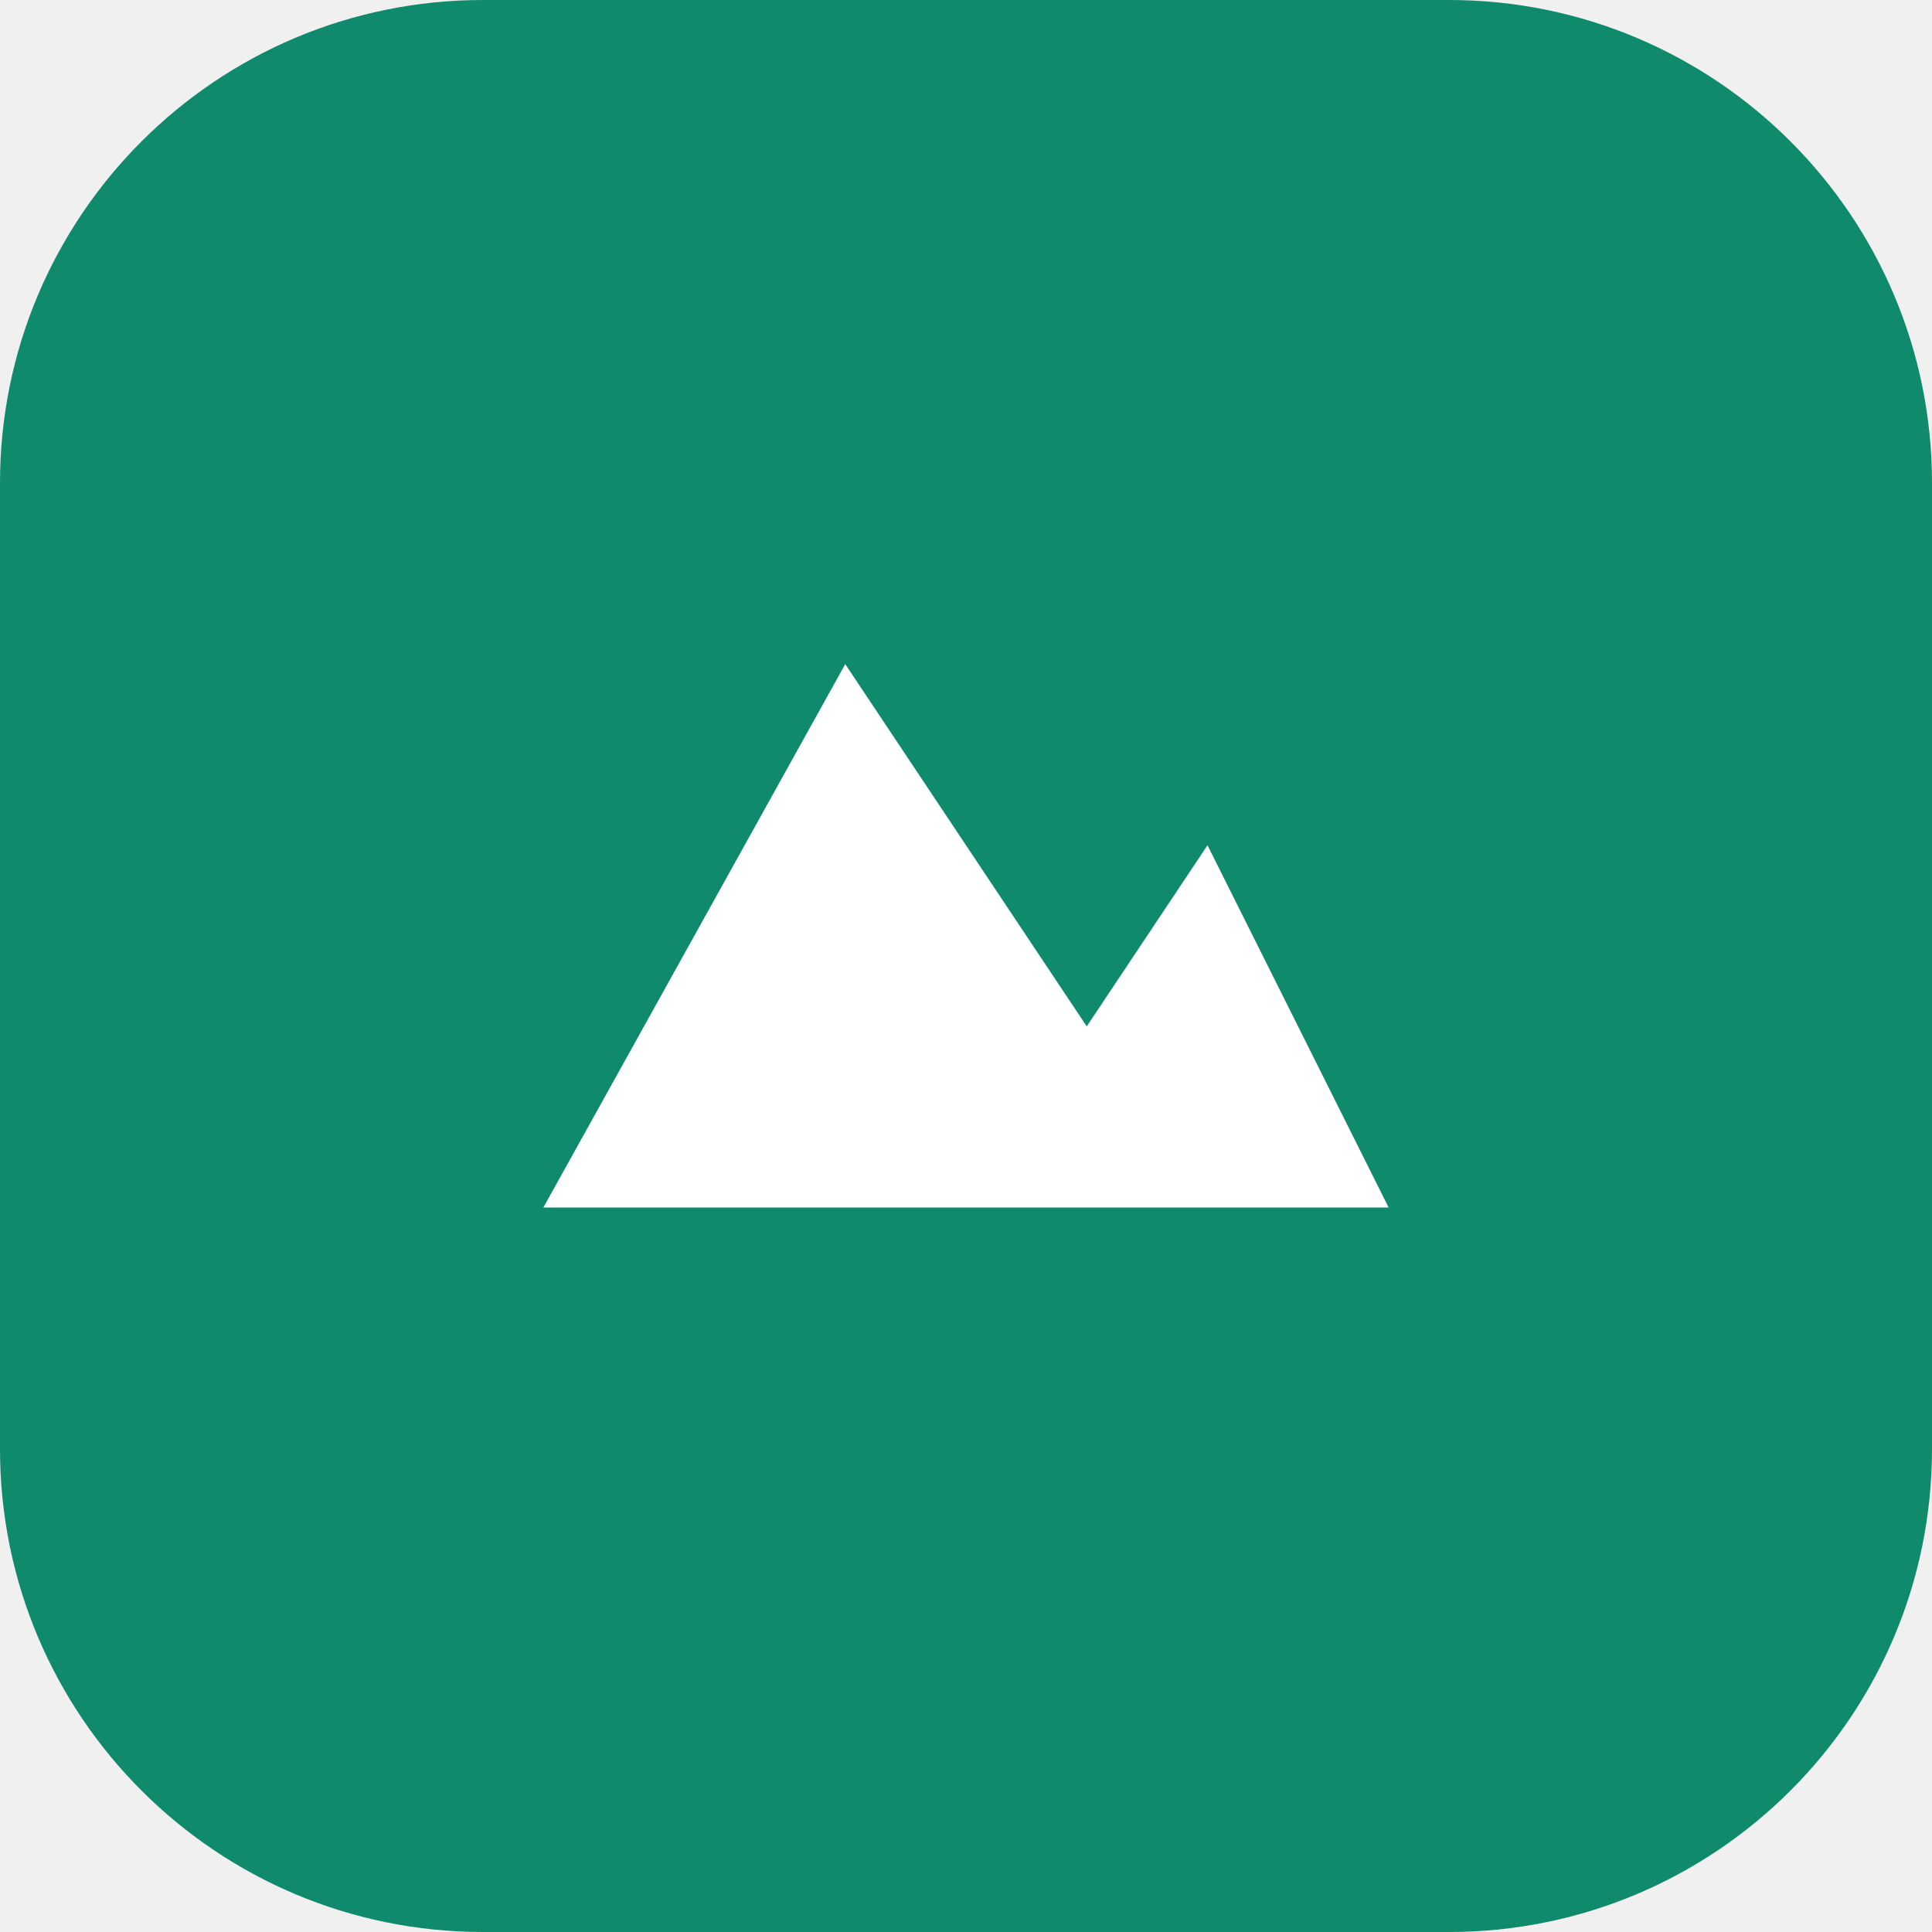
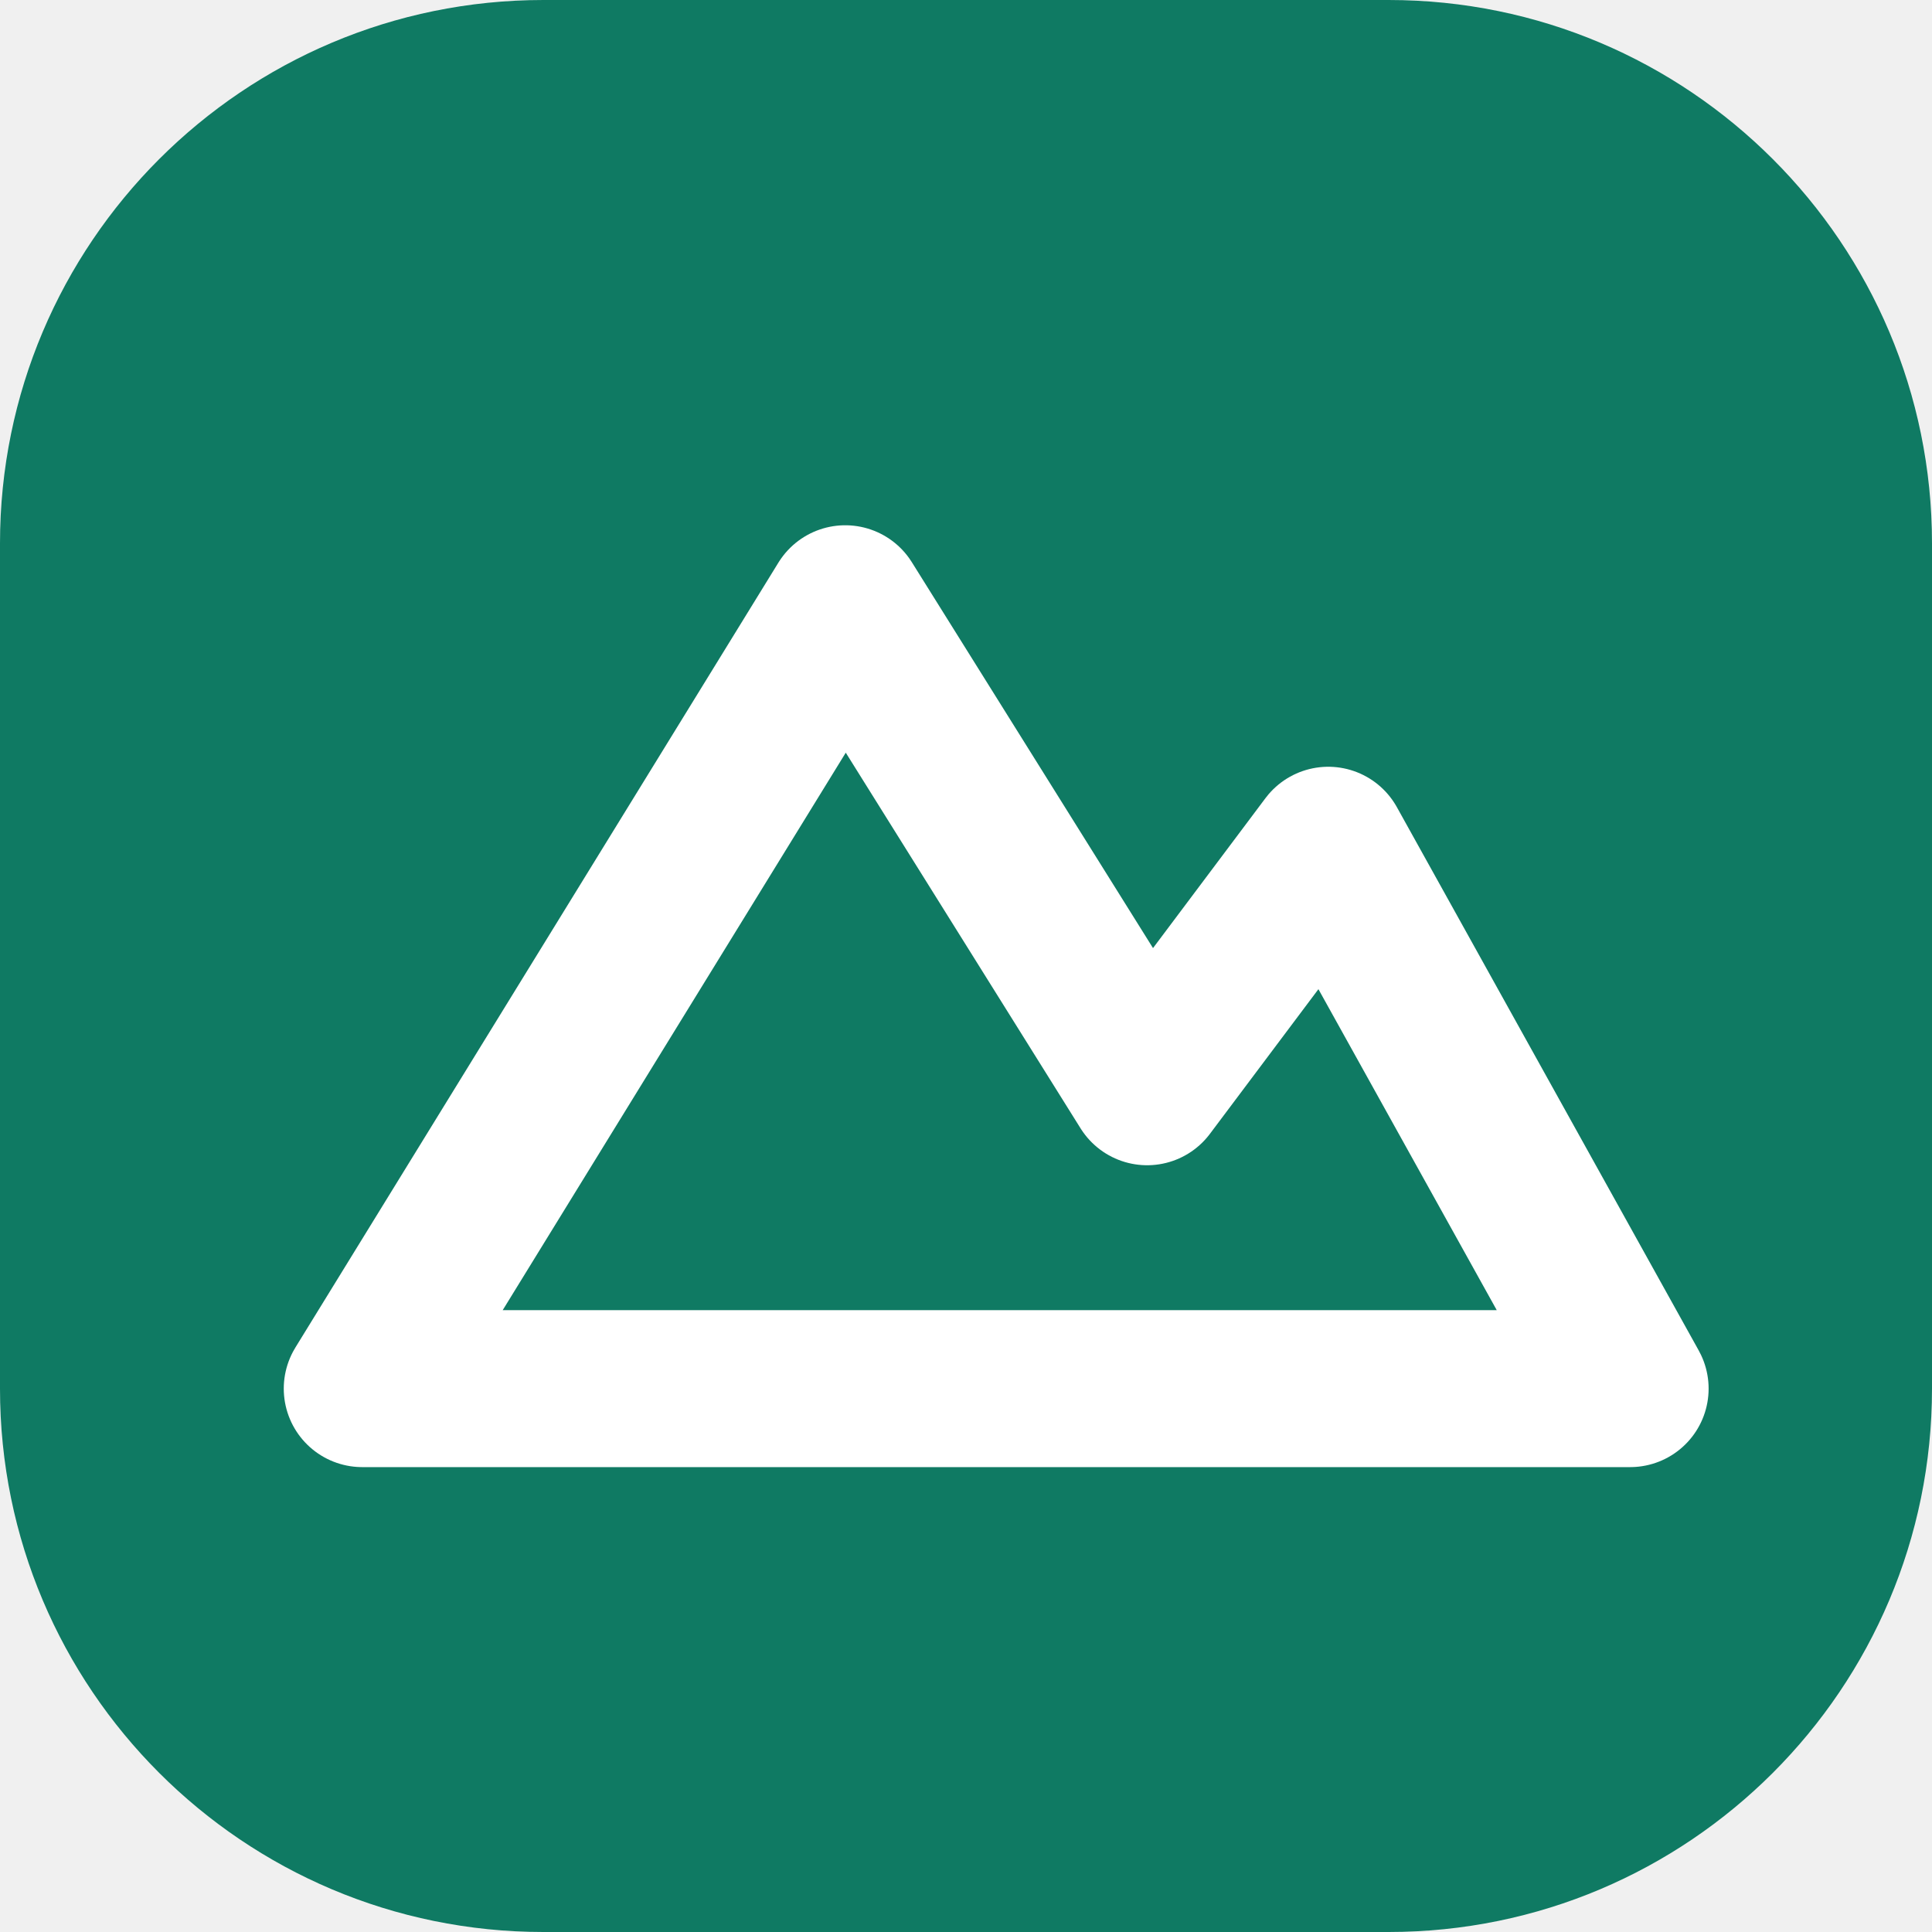
<svg xmlns="http://www.w3.org/2000/svg" viewBox="0 0 32 32">
-   <rect width="32" height="32" rx="8" fill="#0f8a6c" />
-   <path d="M9 20l5-9 4 6 2-3 3 6z" fill="#fff" />
+   <rect width="32" height="32" rx="9" fill="#0f7a63" />
+   <path d="M6 23l8-13 5 8 3-4 5 9z" fill="none" stroke="#fff" stroke-width="2.6" stroke-linejoin="round" />
</svg>
